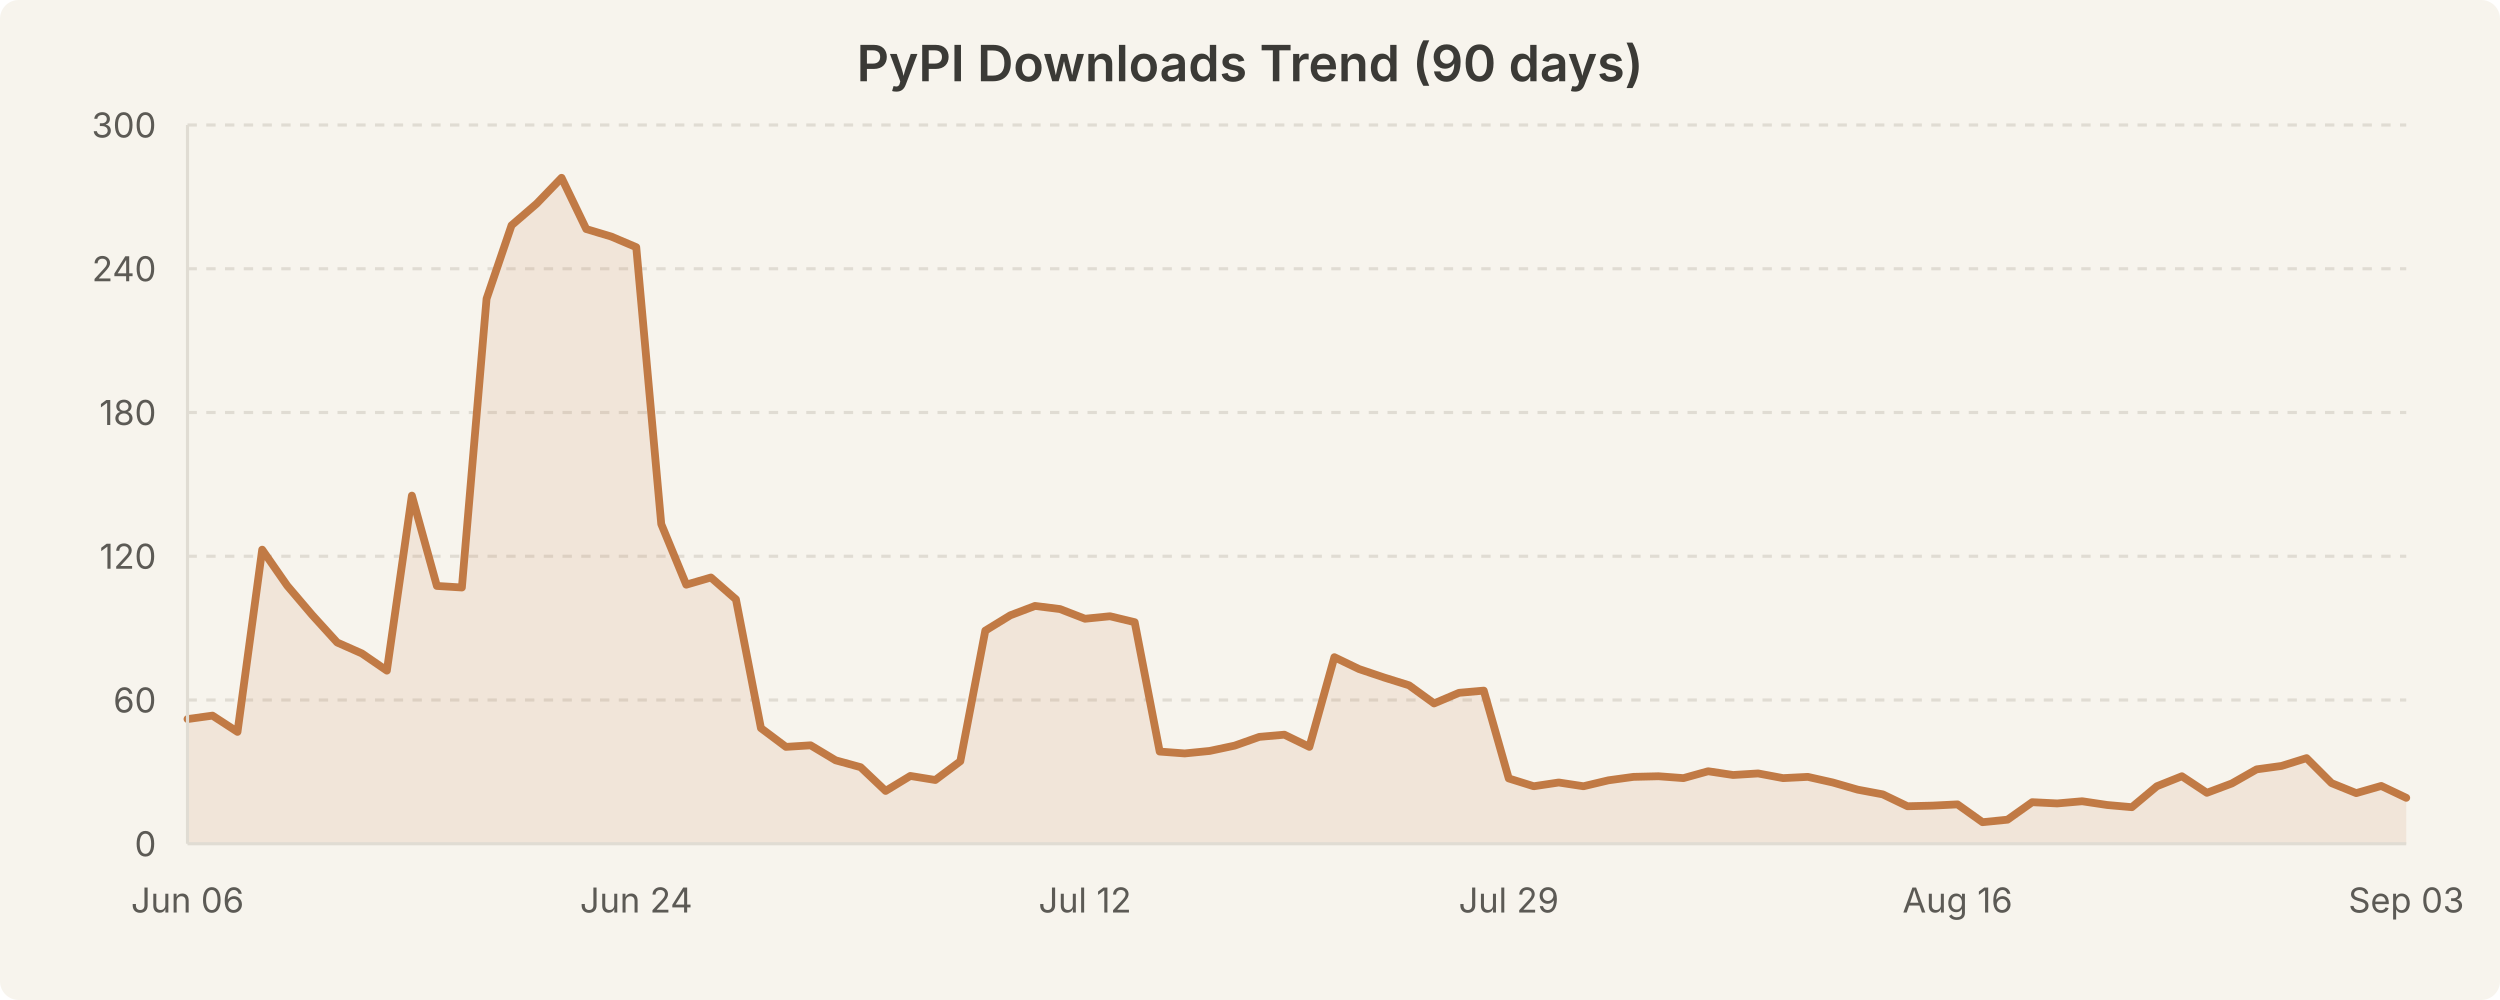
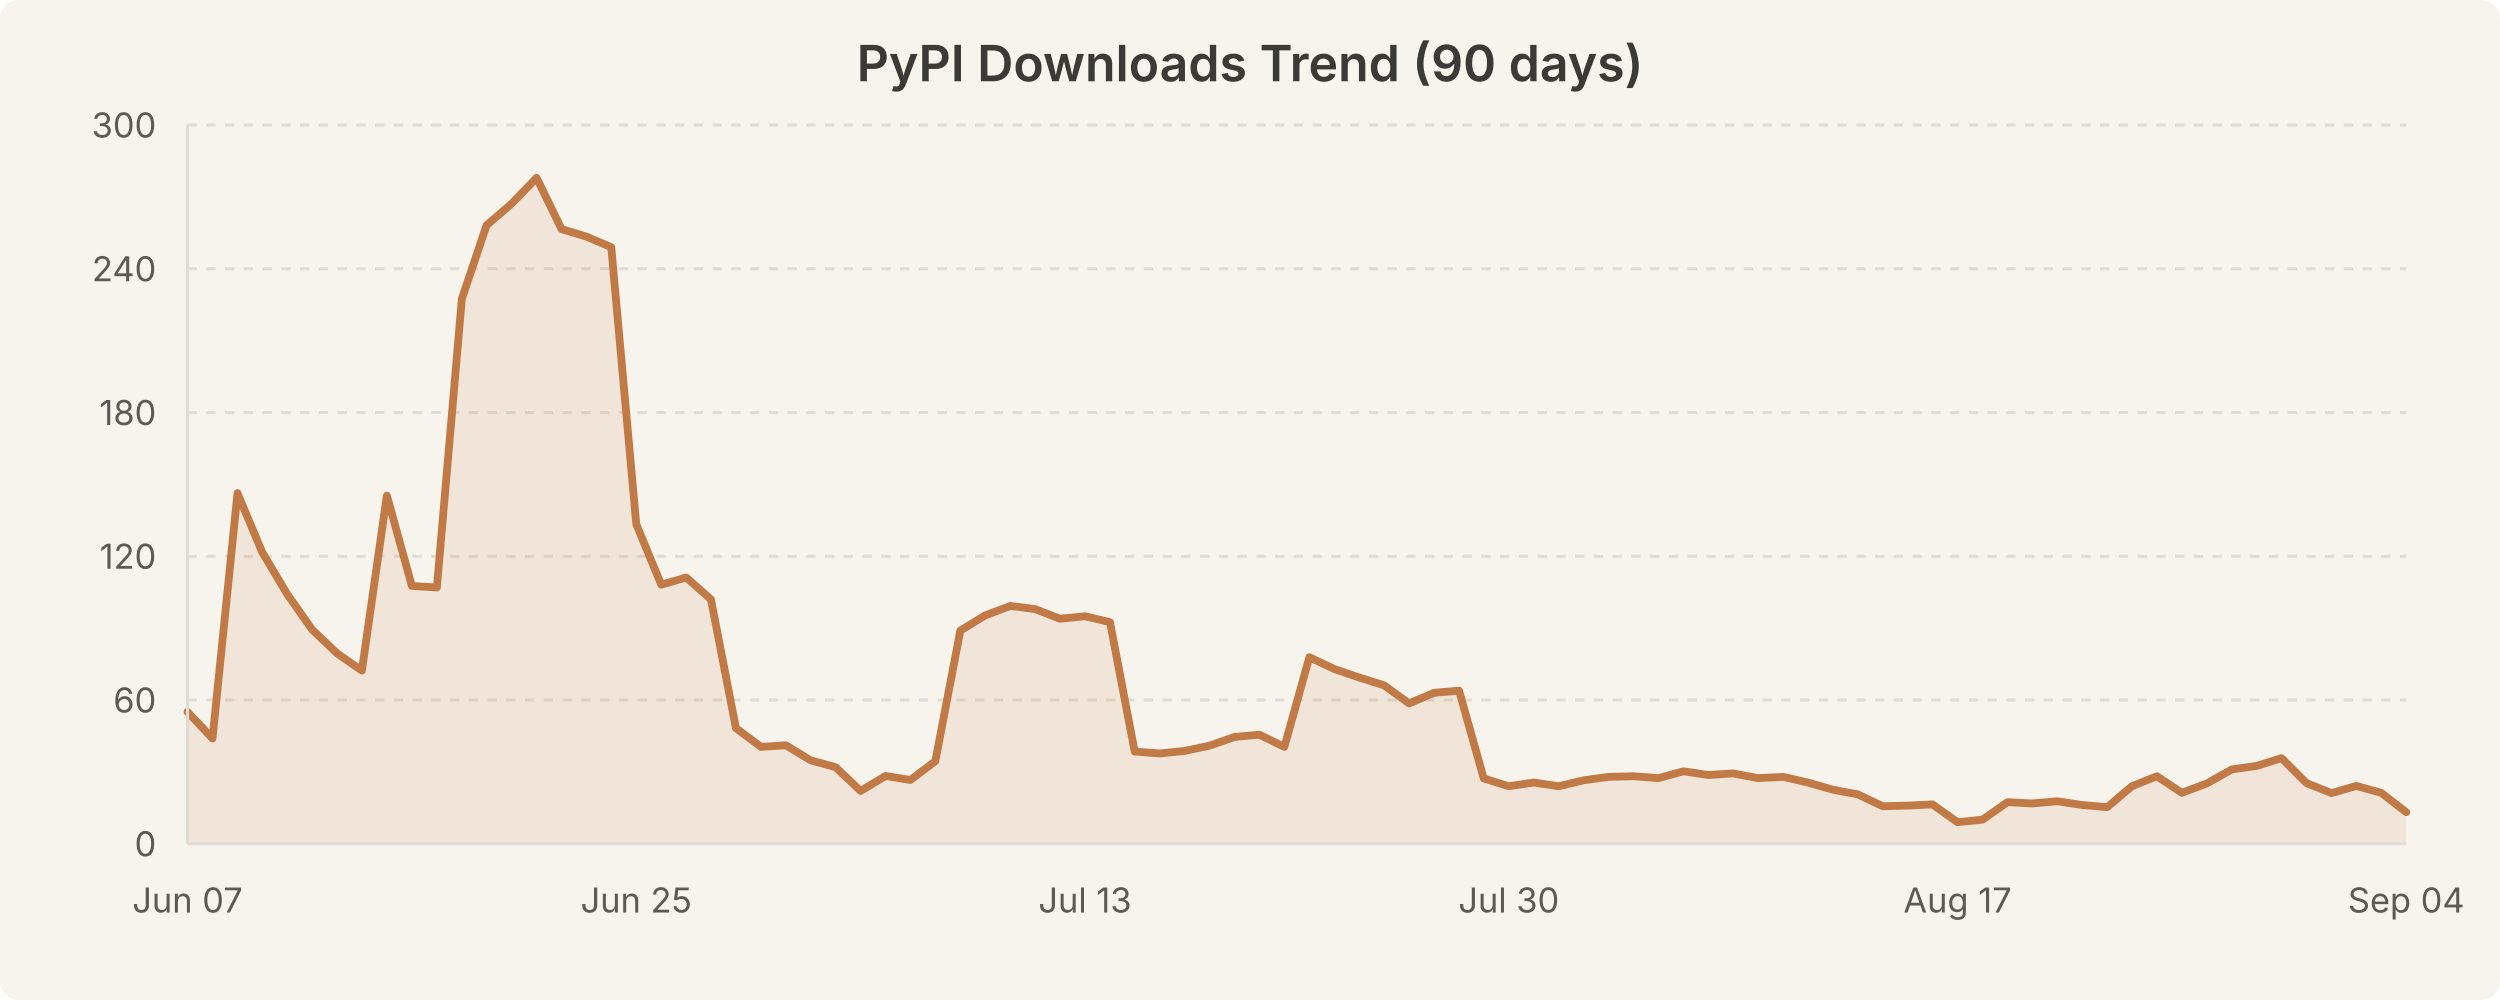
<svg xmlns="http://www.w3.org/2000/svg" width="800" height="320" viewBox="0 0 800 320" style="background-color:#f7f4ed">
  <rect width="800" height="320" fill="#f7f4ed" rx="6" />
  <text x="400.0" y="26" text-anchor="middle" font-family="system-ui, -apple-system, Segoe UI, sans-serif" font-size="16" font-weight="600" fill="#3b3a36">PyPI Downloads Trend (90 days)</text>
  <line x1="60" y1="224.0" x2="770" y2="224.0" stroke="#e0dcd3" stroke-width="1" stroke-dasharray="3,3" />
  <line x1="60" y1="178.0" x2="770" y2="178.0" stroke="#e0dcd3" stroke-width="1" stroke-dasharray="3,3" />
  <line x1="60" y1="132.0" x2="770" y2="132.0" stroke="#e0dcd3" stroke-width="1" stroke-dasharray="3,3" />
  <line x1="60" y1="86.0" x2="770" y2="86.0" stroke="#e0dcd3" stroke-width="1" stroke-dasharray="3,3" />
  <line x1="60" y1="40.0" x2="770" y2="40.0" stroke="#e0dcd3" stroke-width="1" stroke-dasharray="3,3" />
-   <path d="M 60.0 230.1 L 68.0 229.0 L 76.0 234.2 L 83.9 175.9 L 91.9 187.4 L 99.9 196.8 L 107.9 205.6 L 115.8 209.1 L 123.8 214.6 L 131.8 158.6 L 139.8 187.5 L 147.8 188.0 L 155.7 95.6 L 163.7 72.1 L 171.7 65.2 L 179.7 56.9 L 187.6 73.3 L 195.6 75.7 L 203.6 79.1 L 211.6 167.7 L 219.6 187.1 L 227.5 184.8 L 235.5 191.8 L 243.5 233.0 L 251.5 239.0 L 259.4 238.5 L 267.4 243.3 L 275.4 245.5 L 283.4 253.1 L 291.3 248.3 L 299.3 249.6 L 307.3 243.6 L 315.3 201.8 L 323.3 196.9 L 331.2 193.9 L 339.2 194.9 L 347.2 198.0 L 355.2 197.2 L 363.1 199.1 L 371.1 240.5 L 379.1 241.1 L 387.1 240.3 L 395.1 238.6 L 403.0 235.8 L 411.0 235.1 L 419.0 239.0 L 427.0 210.3 L 434.9 214.1 L 442.9 216.8 L 450.9 219.3 L 458.9 225.1 L 466.9 221.7 L 474.8 221.0 L 482.8 249.1 L 490.8 251.6 L 498.8 250.4 L 506.7 251.6 L 514.7 249.7 L 522.7 248.6 L 530.7 248.4 L 538.7 249.0 L 546.6 246.8 L 554.6 248.0 L 562.6 247.5 L 570.6 249.0 L 578.5 248.6 L 586.5 250.4 L 594.5 252.7 L 602.5 254.2 L 610.4 258.0 L 618.4 257.8 L 626.4 257.4 L 634.4 263.1 L 642.4 262.3 L 650.3 256.7 L 658.3 257.1 L 666.3 256.4 L 674.3 257.6 L 682.2 258.3 L 690.2 251.6 L 698.2 248.4 L 706.2 253.7 L 714.2 250.7 L 722.1 246.2 L 730.1 245.1 L 738.1 242.6 L 746.1 250.6 L 754.0 253.8 L 762.0 251.5 L 770.0 255.3 L 770.0 270.0 L 60.0 270.0 Z" fill="rgba(193, 122, 69, 0.12)" stroke="none" />
-   <path d="M 60.0 230.1 L 68.0 229.0 L 76.0 234.2 L 83.9 175.9 L 91.9 187.4 L 99.9 196.8 L 107.9 205.6 L 115.8 209.1 L 123.8 214.6 L 131.8 158.6 L 139.8 187.5 L 147.8 188.0 L 155.7 95.6 L 163.7 72.1 L 171.7 65.2 L 179.7 56.9 L 187.6 73.3 L 195.6 75.7 L 203.6 79.1 L 211.6 167.7 L 219.6 187.1 L 227.5 184.8 L 235.5 191.8 L 243.5 233.0 L 251.5 239.0 L 259.4 238.5 L 267.4 243.3 L 275.4 245.5 L 283.4 253.1 L 291.3 248.3 L 299.3 249.6 L 307.3 243.6 L 315.3 201.8 L 323.3 196.9 L 331.2 193.9 L 339.2 194.9 L 347.2 198.0 L 355.2 197.2 L 363.1 199.1 L 371.1 240.5 L 379.1 241.1 L 387.1 240.3 L 395.1 238.6 L 403.0 235.8 L 411.0 235.1 L 419.0 239.0 L 427.0 210.3 L 434.9 214.1 L 442.9 216.8 L 450.9 219.3 L 458.9 225.1 L 466.9 221.7 L 474.8 221.0 L 482.8 249.1 L 490.8 251.6 L 498.8 250.4 L 506.7 251.6 L 514.7 249.7 L 522.7 248.6 L 530.7 248.4 L 538.7 249.0 L 546.6 246.8 L 554.6 248.0 L 562.6 247.5 L 570.6 249.0 L 578.5 248.6 L 586.5 250.4 L 594.5 252.7 L 602.5 254.2 L 610.4 258.0 L 618.4 257.8 L 626.4 257.4 L 634.4 263.1 L 642.4 262.3 L 650.3 256.7 L 658.3 257.1 L 666.3 256.4 L 674.3 257.6 L 682.2 258.3 L 690.2 251.6 L 698.2 248.4 L 706.2 253.7 L 714.2 250.7 L 722.1 246.2 L 730.1 245.1 L 738.1 242.6 L 746.1 250.6 L 754.0 253.8 L 762.0 251.5 L 770.0 255.3" fill="none" stroke="#c17a45" stroke-width="2.5" stroke-linecap="round" stroke-linejoin="round" />
+   <path d="M 60.0 227.8 L 68.0 236.3 L 76.0 157.8 L 83.9 176.7 L 91.9 190.1 L 99.9 201.5 L 107.9 209.1 L 115.8 214.6 L 123.8 158.6 L 131.8 187.5 L 139.8 188.0 L 147.8 95.6 L 155.7 72.1 L 163.7 65.2 L 171.7 56.9 L 179.7 73.3 L 187.6 75.7 L 195.6 79.1 L 203.6 167.7 L 211.6 187.1 L 219.6 184.8 L 227.5 191.8 L 235.5 233.0 L 243.5 239.0 L 251.5 238.5 L 259.4 243.3 L 267.4 245.5 L 275.4 253.1 L 283.4 248.3 L 291.3 249.6 L 299.3 243.6 L 307.3 201.8 L 315.3 196.9 L 323.3 193.9 L 331.2 194.9 L 339.2 198.0 L 347.2 197.2 L 355.2 199.1 L 363.1 240.5 L 371.1 241.1 L 379.1 240.3 L 387.1 238.6 L 395.1 235.8 L 403.0 235.1 L 411.0 239.0 L 419.0 210.3 L 427.0 214.1 L 434.9 216.8 L 442.9 219.3 L 450.9 225.1 L 458.9 221.7 L 466.9 221.0 L 474.8 249.1 L 482.8 251.6 L 490.8 250.4 L 498.8 251.6 L 506.7 249.7 L 514.7 248.6 L 522.7 248.4 L 530.7 249.0 L 538.7 246.8 L 546.6 248.0 L 554.6 247.5 L 562.6 249.0 L 570.6 248.6 L 578.5 250.4 L 586.5 252.7 L 594.5 254.2 L 602.5 258.0 L 610.4 257.8 L 618.4 257.4 L 626.4 263.1 L 634.4 262.3 L 642.4 256.7 L 650.3 257.1 L 658.3 256.4 L 666.3 257.6 L 674.3 258.3 L 682.2 251.6 L 690.2 248.4 L 698.2 253.7 L 706.2 250.7 L 714.2 246.2 L 722.1 245.1 L 730.1 242.6 L 738.1 250.6 L 746.1 253.8 L 754.0 251.5 L 762.0 253.7 L 770.0 259.9 L 770.0 270.0 L 60.0 270.0 Z" fill="rgba(193, 122, 69, 0.12)" stroke="none" />
+   <path d="M 60.0 227.8 L 68.0 236.3 L 76.0 157.8 L 83.9 176.7 L 91.9 190.1 L 99.9 201.5 L 107.9 209.1 L 115.8 214.6 L 123.8 158.6 L 131.8 187.5 L 139.8 188.0 L 147.8 95.6 L 155.7 72.1 L 163.7 65.2 L 171.7 56.9 L 179.7 73.3 L 187.6 75.7 L 195.6 79.1 L 203.6 167.7 L 211.6 187.1 L 219.6 184.8 L 227.5 191.8 L 235.5 233.0 L 243.5 239.0 L 251.5 238.5 L 259.4 243.3 L 267.4 245.5 L 275.4 253.1 L 283.4 248.3 L 291.3 249.6 L 299.3 243.6 L 307.3 201.8 L 315.3 196.9 L 323.3 193.9 L 331.2 194.9 L 339.2 198.0 L 347.2 197.2 L 355.2 199.1 L 363.1 240.5 L 371.1 241.1 L 379.1 240.3 L 387.1 238.6 L 395.1 235.8 L 403.0 235.1 L 411.0 239.0 L 419.0 210.3 L 427.0 214.1 L 434.9 216.8 L 442.9 219.3 L 450.9 225.1 L 458.9 221.7 L 466.9 221.0 L 474.8 249.1 L 482.8 251.6 L 490.8 250.4 L 498.8 251.6 L 506.7 249.7 L 514.7 248.6 L 522.7 248.4 L 530.7 249.0 L 538.7 246.8 L 546.6 248.0 L 554.6 247.5 L 562.6 249.0 L 570.6 248.6 L 578.5 250.4 L 586.5 252.7 L 594.5 254.2 L 602.5 258.0 L 610.4 257.8 L 618.4 257.4 L 626.4 263.1 L 634.4 262.3 L 642.4 256.7 L 650.3 257.1 L 658.3 256.4 L 666.3 257.6 L 674.3 258.3 L 682.2 251.6 L 690.2 248.4 L 698.2 253.7 L 706.2 250.7 L 714.2 246.2 L 722.1 245.1 L 730.1 242.6 L 738.1 250.6 L 746.1 253.8 L 754.0 251.5 L 762.0 253.7 L 770.0 259.9" fill="none" stroke="#c17a45" stroke-width="2.5" stroke-linecap="round" stroke-linejoin="round" />
  <text x="50" y="274.0" text-anchor="end" font-family="system-ui, -apple-system, Segoe UI, sans-serif" font-size="11" fill="#5c5a55">0</text>
  <text x="50" y="228.0" text-anchor="end" font-family="system-ui, -apple-system, Segoe UI, sans-serif" font-size="11" fill="#5c5a55">60</text>
  <text x="50" y="182.0" text-anchor="end" font-family="system-ui, -apple-system, Segoe UI, sans-serif" font-size="11" fill="#5c5a55">120</text>
  <text x="50" y="136.0" text-anchor="end" font-family="system-ui, -apple-system, Segoe UI, sans-serif" font-size="11" fill="#5c5a55">180</text>
  <text x="50" y="90.0" text-anchor="end" font-family="system-ui, -apple-system, Segoe UI, sans-serif" font-size="11" fill="#5c5a55">240</text>
  <text x="50" y="44.0" text-anchor="end" font-family="system-ui, -apple-system, Segoe UI, sans-serif" font-size="11" fill="#5c5a55">300</text>
-   <text x="60.0" y="292" text-anchor="middle" font-family="system-ui, -apple-system, Segoe UI, sans-serif" font-size="11" fill="#5c5a55">Jun 06</text>
-   <text x="203.596" y="292" text-anchor="middle" font-family="system-ui, -apple-system, Segoe UI, sans-serif" font-size="11" fill="#5c5a55">Jun 24</text>
-   <text x="347.191" y="292" text-anchor="middle" font-family="system-ui, -apple-system, Segoe UI, sans-serif" font-size="11" fill="#5c5a55">Jul 12</text>
-   <text x="482.809" y="292" text-anchor="middle" font-family="system-ui, -apple-system, Segoe UI, sans-serif" font-size="11" fill="#5c5a55">Jul 29</text>
-   <text x="626.404" y="292" text-anchor="middle" font-family="system-ui, -apple-system, Segoe UI, sans-serif" font-size="11" fill="#5c5a55">Aug 16</text>
-   <text x="770.0" y="292" text-anchor="middle" font-family="system-ui, -apple-system, Segoe UI, sans-serif" font-size="11" fill="#5c5a55">Sep 03</text>
+   <text x="60.0" y="292" text-anchor="middle" font-family="system-ui, -apple-system, Segoe UI, sans-serif" font-size="11" fill="#5c5a55">Jun 07</text>
+   <text x="203.596" y="292" text-anchor="middle" font-family="system-ui, -apple-system, Segoe UI, sans-serif" font-size="11" fill="#5c5a55">Jun 25</text>
+   <text x="347.191" y="292" text-anchor="middle" font-family="system-ui, -apple-system, Segoe UI, sans-serif" font-size="11" fill="#5c5a55">Jul 13</text>
+   <text x="482.809" y="292" text-anchor="middle" font-family="system-ui, -apple-system, Segoe UI, sans-serif" font-size="11" fill="#5c5a55">Jul 30</text>
+   <text x="626.404" y="292" text-anchor="middle" font-family="system-ui, -apple-system, Segoe UI, sans-serif" font-size="11" fill="#5c5a55">Aug 17</text>
+   <text x="770.0" y="292" text-anchor="middle" font-family="system-ui, -apple-system, Segoe UI, sans-serif" font-size="11" fill="#5c5a55">Sep 04</text>
  <line x1="60" y1="40" x2="60" y2="270" stroke="#e0dcd3" stroke-width="1" />
  <line x1="60" y1="270" x2="770" y2="270" stroke="#e0dcd3" stroke-width="1" />
</svg>
